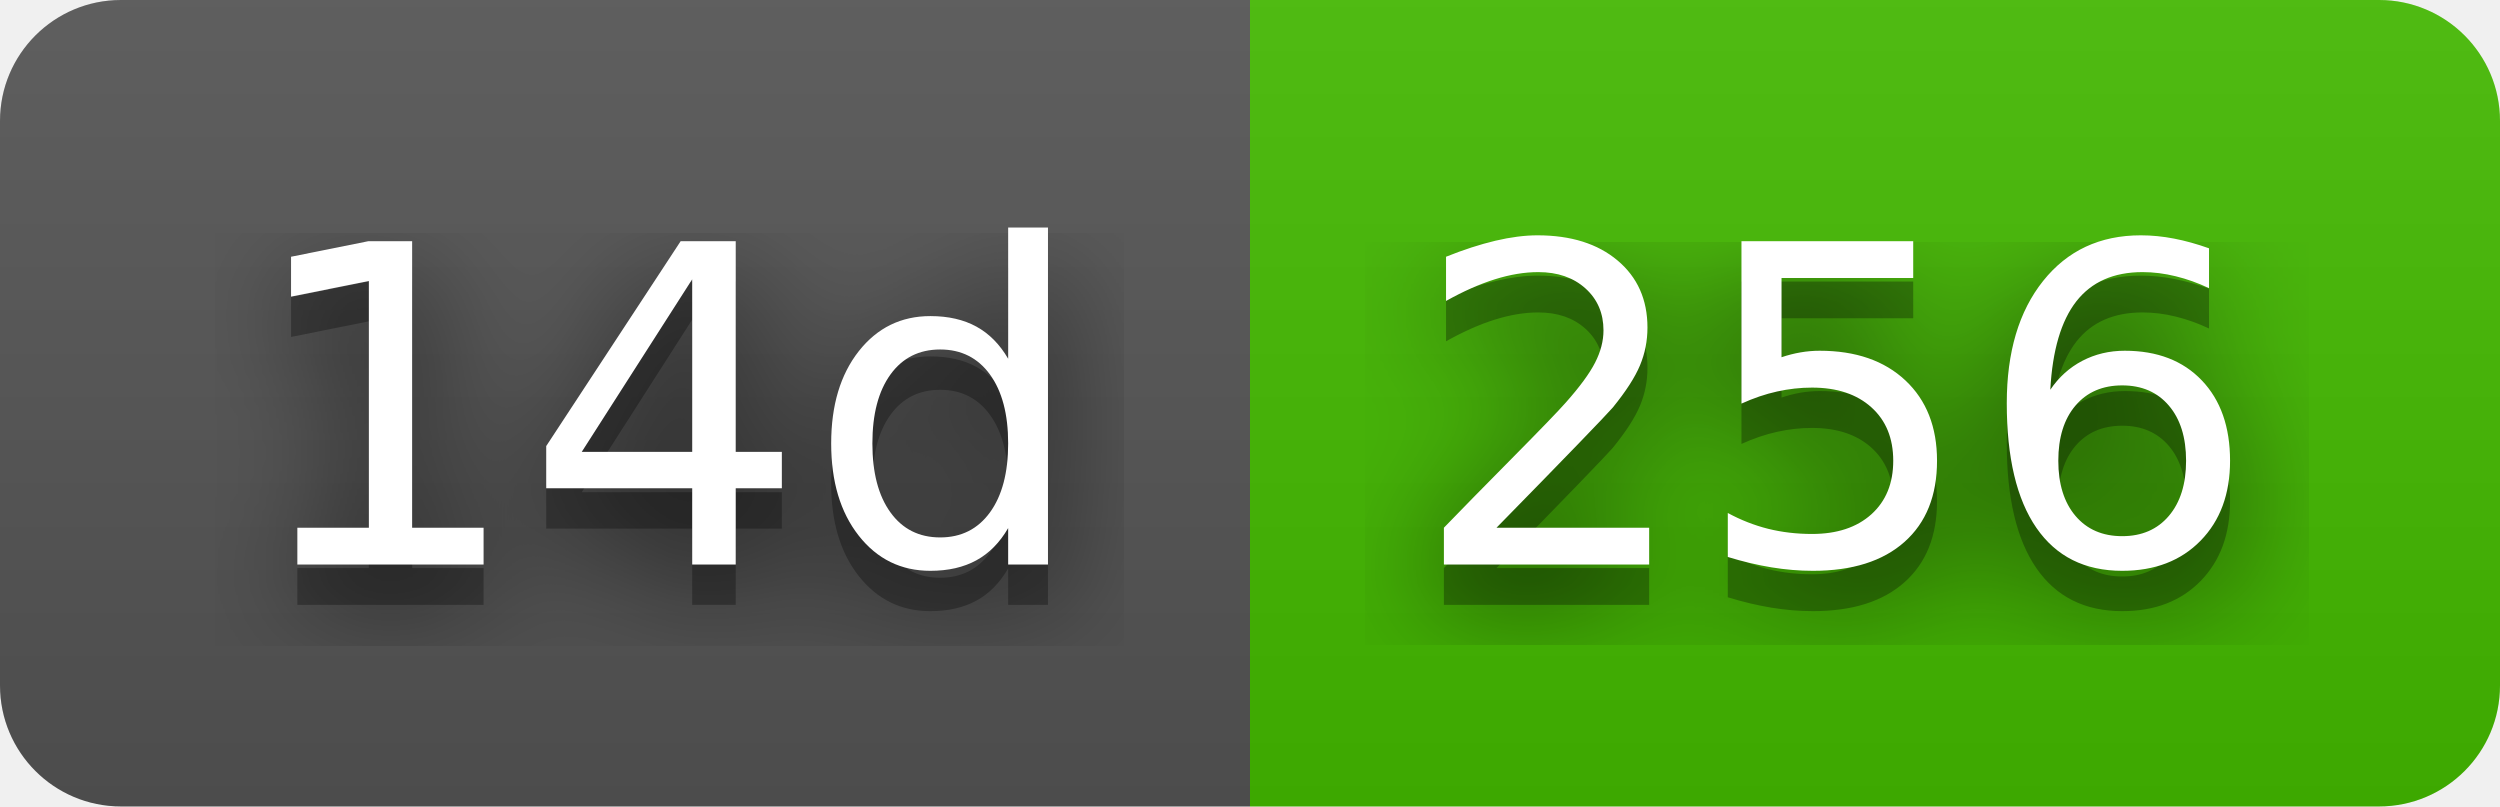
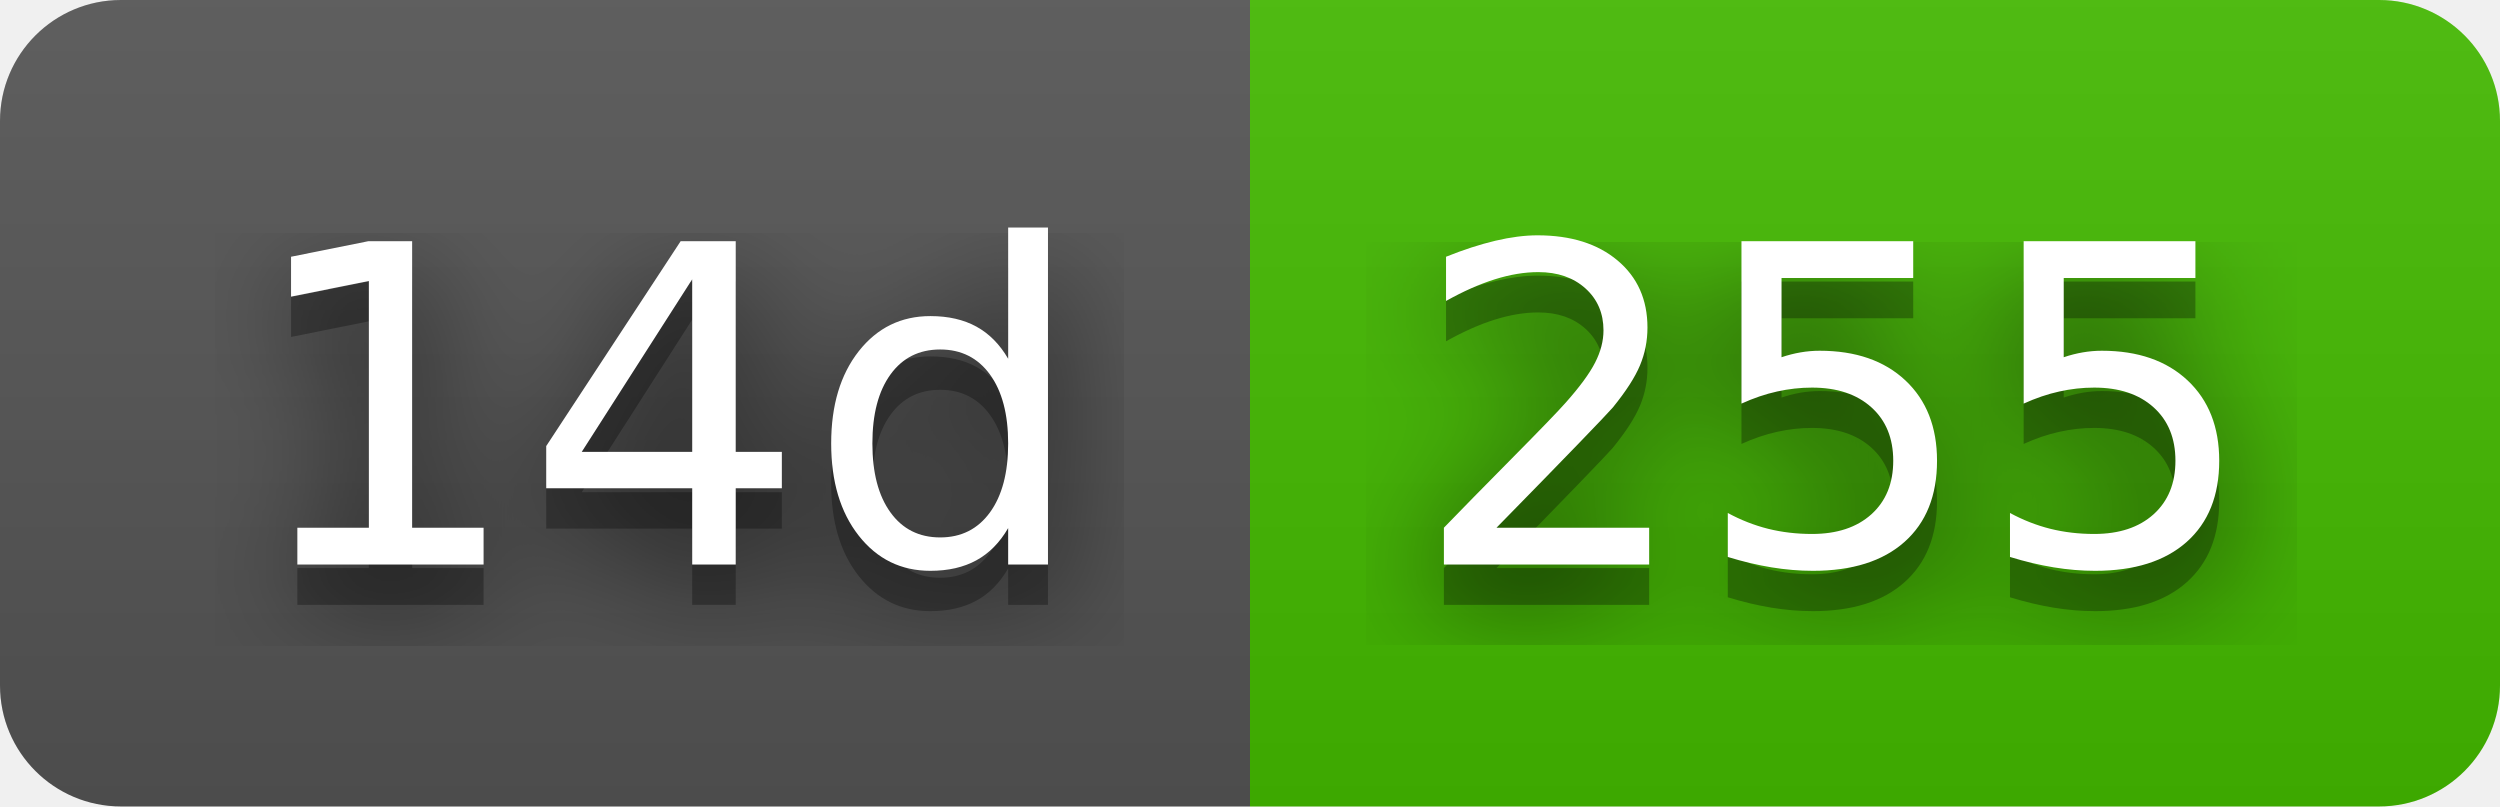
- <svg xmlns="http://www.w3.org/2000/svg" width="62" height="20" role="img" aria-label="14d: 256">
+ <svg xmlns="http://www.w3.org/2000/svg" width="62" height="20" role="img" aria-label="14d: 255">
  <filter id="blur">
    <feGaussianBlur stdDeviation="16" />
  </filter>
  <linearGradient id="s" x2="0" y2="100%">
    <stop offset="0" stop-color="#bbb" stop-opacity=".1" />
    <stop offset="1" stop-opacity=".1" />
  </linearGradient>
  <clipPath id="r">
    <rect width="62" height="20" rx="3" />
  </clipPath>
  <g clip-path="url(#r)">
    <rect width="31" height="20" fill="#555" />
    <rect x="31" width="31" height="20" fill="#4b0" />
    <rect width="62" height="20" fill="url(#s)" />
  </g>
  <g fill="#fff" text-anchor="middle" font-family="Verdana,Geneva,DejaVu Sans,sans-serif" text-rendering="geometricPrecision" font-size="110">
    <g transform="scale(.1)">
      <g aria-hidden="true" fill="#010101">
        <text x="165" y="150" fill-opacity=".8" filter="url(#blur)" textLength="210">14d</text>
        <text x="165" y="150" fill-opacity=".3" textLength="210">14d</text>
      </g>
      <text x="165" y="140" textLength="210">14d</text>
    </g>
    <g transform="scale(.1)">
      <g aria-hidden="true" fill="#010101">
-         <text x="455" y="150" fill-opacity=".8" filter="url(#blur)" textLength="210">256</text>
-         <text x="455" y="150" fill-opacity=".3" textLength="210">256</text>
+         <text x="455" y="150" fill-opacity=".8" filter="url(#blur)" textLength="210">255</text>
+         <text x="455" y="150" fill-opacity=".3" textLength="210">255</text>
      </g>
-       <text x="455" y="140" textLength="210">256</text>
+       <text x="455" y="140" textLength="210">255</text>
    </g>
  </g>
</svg>
